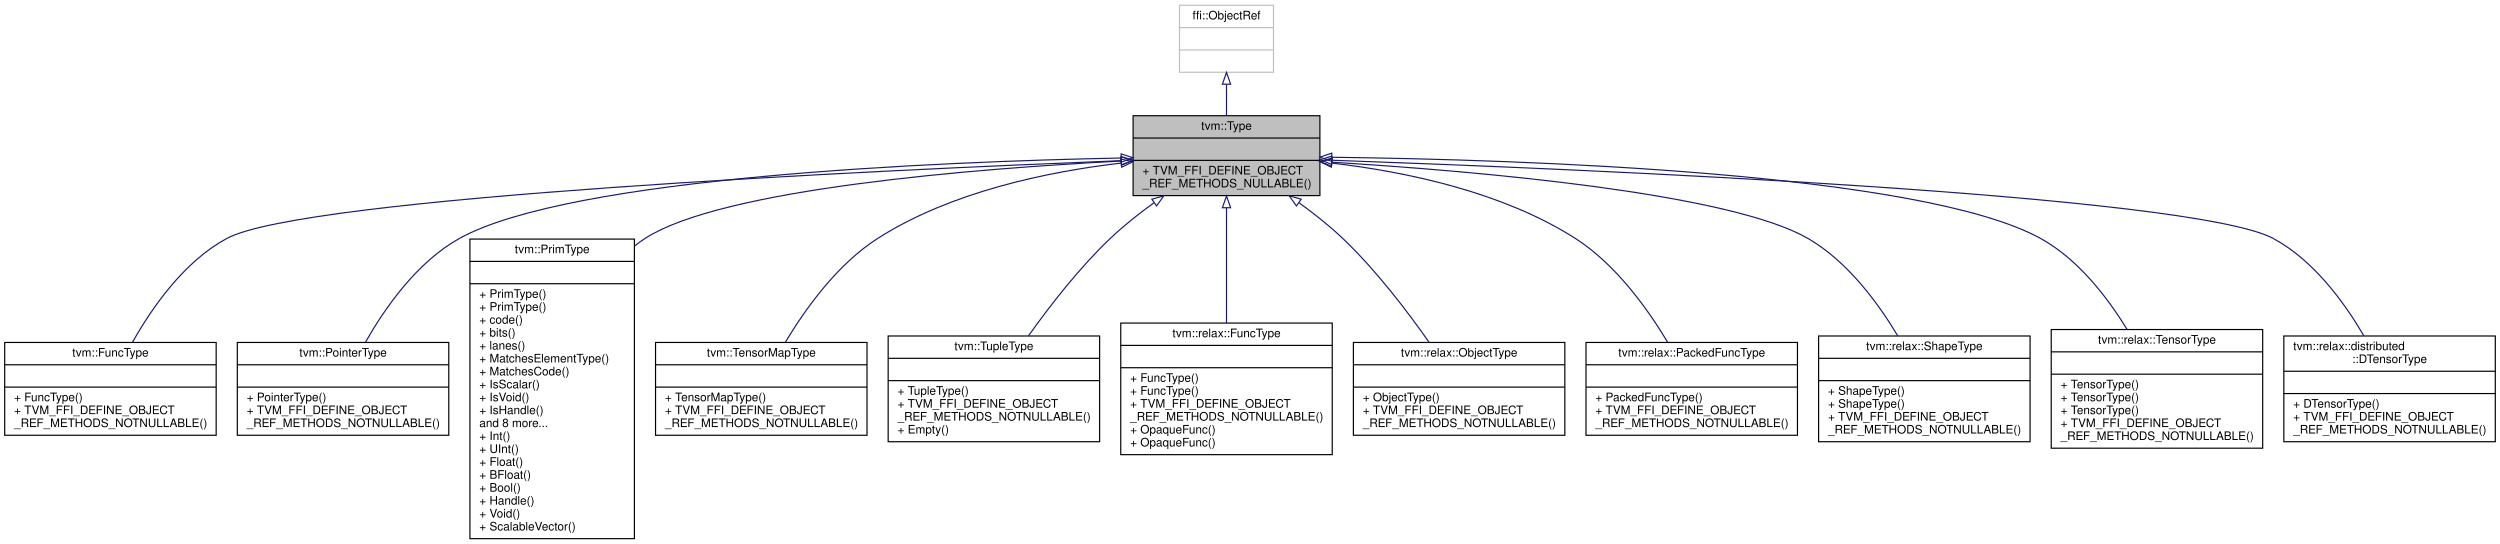
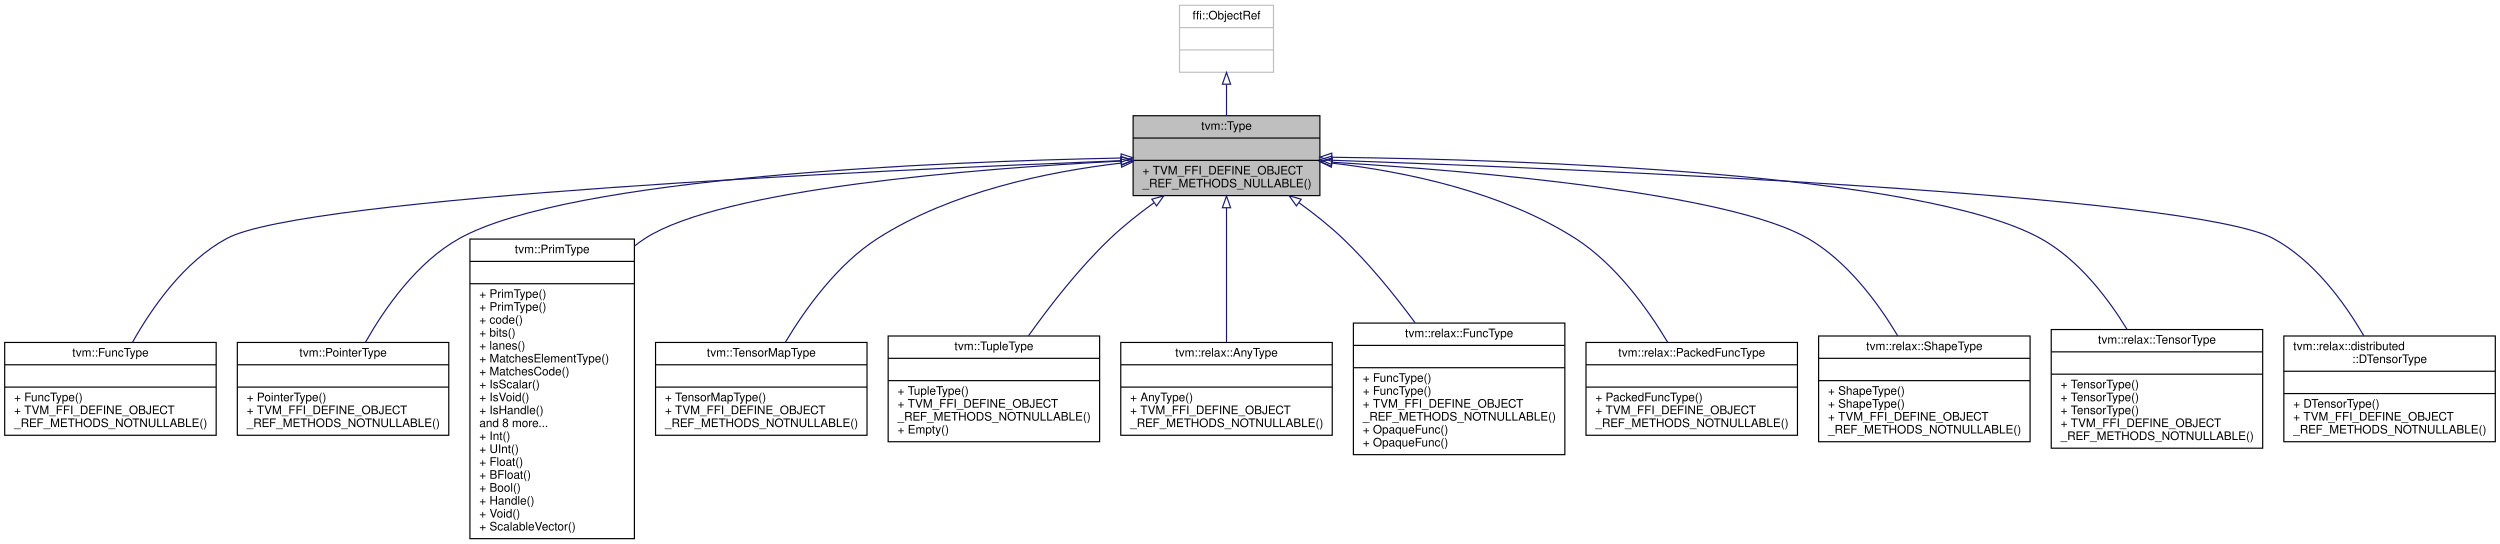
<svg xmlns="http://www.w3.org/2000/svg" xmlns:xlink="http://www.w3.org/1999/xlink" width="2128pt" height="463pt" viewBox="0.00 0.00 2128.00 463.00">
  <g id="graph0" class="graph" transform="scale(1 1) rotate(0) translate(4 459)">
    <polygon fill="white" stroke="transparent" points="-4,4 -4,-459 2124,-459 2124,4 -4,4" />
    <g id="node1" class="node">
      <g id="a_node1">
        <a xlink:title="Managed reference to TypeNode.">
          <polygon fill="#bfbfbf" stroke="black" points="960.5,-292.5 960.5,-360.5 1119.5,-360.5 1119.5,-292.5 960.5,-292.5" />
          <text text-anchor="middle" x="1040" y="-348.5" font-family="Helvetica,sans-Serif" font-size="10.00">tvm::Type</text>
          <polyline fill="none" stroke="black" points="960.5,-341.5 1119.5,-341.5 " />
          <text text-anchor="middle" x="1040" y="-329.5" font-family="Helvetica,sans-Serif" font-size="10.00"> </text>
          <polyline fill="none" stroke="black" points="960.5,-322.5 1119.5,-322.5 " />
          <text text-anchor="start" x="968.5" y="-310.5" font-family="Helvetica,sans-Serif" font-size="10.00">+ TVM_FFI_DEFINE_OBJECT</text>
          <text text-anchor="start" x="968.5" y="-299.5" font-family="Helvetica,sans-Serif" font-size="10.00">_REF_METHODS_NULLABLE()</text>
        </a>
      </g>
    </g>
    <g id="node3" class="node">
      <g id="a_node3">
        <a xlink:href="classtvm_1_1FuncType.html" target="_top" xlink:title="Managed reference to FuncTypeNode.">
          <polygon fill="white" stroke="black" points="0,-88.5 0,-167.5 180,-167.5 180,-88.5 0,-88.5" />
          <text text-anchor="middle" x="90" y="-155.5" font-family="Helvetica,sans-Serif" font-size="10.00">tvm::FuncType</text>
          <polyline fill="none" stroke="black" points="0,-148.5 180,-148.5 " />
          <text text-anchor="middle" x="90" y="-136.5" font-family="Helvetica,sans-Serif" font-size="10.00"> </text>
          <polyline fill="none" stroke="black" points="0,-129.5 180,-129.5 " />
          <text text-anchor="start" x="8" y="-117.5" font-family="Helvetica,sans-Serif" font-size="10.00">+ FuncType()</text>
          <text text-anchor="start" x="8" y="-106.5" font-family="Helvetica,sans-Serif" font-size="10.00">+ TVM_FFI_DEFINE_OBJECT</text>
          <text text-anchor="start" x="8" y="-95.5" font-family="Helvetica,sans-Serif" font-size="10.00">_REF_METHODS_NOTNULLABLE()</text>
        </a>
      </g>
    </g>
    <g id="edge2" class="edge">
      <path fill="none" stroke="midnightblue" d="M950.32,-322.24C745.27,-314.21 254.78,-291.52 189,-256 152.72,-236.41 125.38,-197.23 108.72,-167.54" />
      <polygon fill="none" stroke="midnightblue" points="950.33,-325.74 960.46,-322.64 950.6,-318.75 950.33,-325.74" />
    </g>
    <g id="node4" class="node">
      <g id="a_node4">
        <a xlink:href="classtvm_1_1PointerType.html" target="_top" xlink:title=" ">
          <polygon fill="white" stroke="black" points="198,-88.5 198,-167.5 378,-167.5 378,-88.5 198,-88.5" />
          <text text-anchor="middle" x="288" y="-155.5" font-family="Helvetica,sans-Serif" font-size="10.00">tvm::PointerType</text>
          <polyline fill="none" stroke="black" points="198,-148.5 378,-148.5 " />
          <text text-anchor="middle" x="288" y="-136.5" font-family="Helvetica,sans-Serif" font-size="10.00"> </text>
          <polyline fill="none" stroke="black" points="198,-129.5 378,-129.5 " />
          <text text-anchor="start" x="206" y="-117.5" font-family="Helvetica,sans-Serif" font-size="10.00">+ PointerType()</text>
          <text text-anchor="start" x="206" y="-106.5" font-family="Helvetica,sans-Serif" font-size="10.00">+ TVM_FFI_DEFINE_OBJECT</text>
          <text text-anchor="start" x="206" y="-95.5" font-family="Helvetica,sans-Serif" font-size="10.00">_REF_METHODS_NOTNULLABLE()</text>
        </a>
      </g>
    </g>
    <g id="edge3" class="edge">
      <path fill="none" stroke="midnightblue" d="M950.33,-324.5C794.55,-321.38 481.52,-308.54 387,-256 351.08,-236.03 323.77,-197.12 307.02,-167.61" />
      <polygon fill="none" stroke="midnightblue" points="950.3,-328 960.36,-324.69 950.43,-321 950.3,-328" />
    </g>
    <g id="node5" class="node">
      <g id="a_node5">
        <a xlink:href="classtvm_1_1PrimType.html" target="_top" xlink:title=" ">
          <polygon fill="white" stroke="black" points="396,-0.5 396,-255.5 536,-255.5 536,-0.5 396,-0.5" />
          <text text-anchor="middle" x="466" y="-243.5" font-family="Helvetica,sans-Serif" font-size="10.00">tvm::PrimType</text>
          <polyline fill="none" stroke="black" points="396,-236.5 536,-236.5 " />
          <text text-anchor="middle" x="466" y="-224.5" font-family="Helvetica,sans-Serif" font-size="10.00"> </text>
          <polyline fill="none" stroke="black" points="396,-217.5 536,-217.5 " />
          <text text-anchor="start" x="404" y="-205.5" font-family="Helvetica,sans-Serif" font-size="10.00">+ PrimType()</text>
          <text text-anchor="start" x="404" y="-194.5" font-family="Helvetica,sans-Serif" font-size="10.00">+ PrimType()</text>
          <text text-anchor="start" x="404" y="-183.5" font-family="Helvetica,sans-Serif" font-size="10.00">+ code()</text>
          <text text-anchor="start" x="404" y="-172.5" font-family="Helvetica,sans-Serif" font-size="10.00">+ bits()</text>
          <text text-anchor="start" x="404" y="-161.5" font-family="Helvetica,sans-Serif" font-size="10.00">+ lanes()</text>
          <text text-anchor="start" x="404" y="-150.5" font-family="Helvetica,sans-Serif" font-size="10.00">+ MatchesElementType()</text>
          <text text-anchor="start" x="404" y="-139.5" font-family="Helvetica,sans-Serif" font-size="10.00">+ MatchesCode()</text>
          <text text-anchor="start" x="404" y="-128.5" font-family="Helvetica,sans-Serif" font-size="10.00">+ IsScalar()</text>
          <text text-anchor="start" x="404" y="-117.5" font-family="Helvetica,sans-Serif" font-size="10.00">+ IsVoid()</text>
          <text text-anchor="start" x="404" y="-106.5" font-family="Helvetica,sans-Serif" font-size="10.00">+ IsHandle()</text>
          <text text-anchor="start" x="404" y="-95.5" font-family="Helvetica,sans-Serif" font-size="10.00">and 8 more...</text>
          <text text-anchor="start" x="404" y="-84.5" font-family="Helvetica,sans-Serif" font-size="10.00">+ Int()</text>
          <text text-anchor="start" x="404" y="-73.5" font-family="Helvetica,sans-Serif" font-size="10.00">+ UInt()</text>
          <text text-anchor="start" x="404" y="-62.5" font-family="Helvetica,sans-Serif" font-size="10.00">+ Float()</text>
          <text text-anchor="start" x="404" y="-51.5" font-family="Helvetica,sans-Serif" font-size="10.00">+ BFloat()</text>
          <text text-anchor="start" x="404" y="-40.5" font-family="Helvetica,sans-Serif" font-size="10.00">+ Bool()</text>
          <text text-anchor="start" x="404" y="-29.5" font-family="Helvetica,sans-Serif" font-size="10.00">+ Handle()</text>
          <text text-anchor="start" x="404" y="-18.5" font-family="Helvetica,sans-Serif" font-size="10.00">+ Void()</text>
          <text text-anchor="start" x="404" y="-7.5" font-family="Helvetica,sans-Serif" font-size="10.00">+ ScalableVector()</text>
        </a>
      </g>
    </g>
    <g id="edge4" class="edge">
      <path fill="none" stroke="midnightblue" d="M950.2,-321.91C826.09,-315.46 610.09,-298.36 545,-256 541.95,-254.02 539,-251.87 536.15,-249.59" />
      <polygon fill="none" stroke="midnightblue" points="950.27,-325.42 960.44,-322.43 950.63,-318.43 950.27,-325.42" />
    </g>
    <g id="node6" class="node">
      <g id="a_node6">
        <a xlink:href="classtvm_1_1TensorMapType.html" target="_top" xlink:title="Managed reference to TensorMapTypeNode.">
          <polygon fill="white" stroke="black" points="554,-88.5 554,-167.5 734,-167.5 734,-88.5 554,-88.5" />
          <text text-anchor="middle" x="644" y="-155.5" font-family="Helvetica,sans-Serif" font-size="10.00">tvm::TensorMapType</text>
          <polyline fill="none" stroke="black" points="554,-148.5 734,-148.5 " />
          <text text-anchor="middle" x="644" y="-136.5" font-family="Helvetica,sans-Serif" font-size="10.00"> </text>
          <polyline fill="none" stroke="black" points="554,-129.5 734,-129.5 " />
          <text text-anchor="start" x="562" y="-117.5" font-family="Helvetica,sans-Serif" font-size="10.00">+ TensorMapType()</text>
          <text text-anchor="start" x="562" y="-106.5" font-family="Helvetica,sans-Serif" font-size="10.00">+ TVM_FFI_DEFINE_OBJECT</text>
          <text text-anchor="start" x="562" y="-95.5" font-family="Helvetica,sans-Serif" font-size="10.00">_REF_METHODS_NOTNULLABLE()</text>
        </a>
      </g>
    </g>
    <g id="edge5" class="edge">
      <path fill="none" stroke="midnightblue" d="M950.1,-320.16C887.81,-312.87 805.22,-295.81 743,-256 708.86,-234.15 681.63,-196.31 664.44,-167.6" />
      <polygon fill="none" stroke="midnightblue" points="949.98,-323.67 960.3,-321.28 950.75,-316.71 949.98,-323.67" />
    </g>
    <g id="node7" class="node">
      <g id="a_node7">
        <a xlink:href="classtvm_1_1TupleType.html" target="_top" xlink:title="Managed reference to TupleTypeNode.">
          <polygon fill="white" stroke="black" points="752,-83 752,-173 932,-173 932,-83 752,-83" />
          <text text-anchor="middle" x="842" y="-161" font-family="Helvetica,sans-Serif" font-size="10.00">tvm::TupleType</text>
          <polyline fill="none" stroke="black" points="752,-154 932,-154 " />
          <text text-anchor="middle" x="842" y="-142" font-family="Helvetica,sans-Serif" font-size="10.00"> </text>
          <polyline fill="none" stroke="black" points="752,-135 932,-135 " />
          <text text-anchor="start" x="760" y="-123" font-family="Helvetica,sans-Serif" font-size="10.00">+ TupleType()</text>
          <text text-anchor="start" x="760" y="-112" font-family="Helvetica,sans-Serif" font-size="10.00">+ TVM_FFI_DEFINE_OBJECT</text>
          <text text-anchor="start" x="760" y="-101" font-family="Helvetica,sans-Serif" font-size="10.00">_REF_METHODS_NOTNULLABLE()</text>
          <text text-anchor="start" x="760" y="-90" font-family="Helvetica,sans-Serif" font-size="10.00">+ Empty()</text>
        </a>
      </g>
    </g>
    <g id="edge6" class="edge">
      <path fill="none" stroke="midnightblue" d="M978.23,-286.39C965.37,-277.1 952.3,-266.74 941,-256 914.77,-231.05 889.74,-198.84 871.41,-173.11" />
      <polygon fill="none" stroke="midnightblue" points="976.45,-289.42 986.64,-292.34 980.49,-283.71 976.45,-289.42" />
    </g>
    <g id="node8" class="node">
      <g id="a_node8">
-         <a xlink:href="classtvm_1_1relax_1_1FuncType.html" target="_top" xlink:title="Managed reference to FuncTypeNode.">
-           <polygon fill="white" stroke="black" points="950,-72 950,-184 1130,-184 1130,-72 950,-72" />
-           <text text-anchor="middle" x="1040" y="-172" font-family="Helvetica,sans-Serif" font-size="10.00">tvm::relax::FuncType</text>
-           <polyline fill="none" stroke="black" points="950,-165 1130,-165 " />
-           <text text-anchor="middle" x="1040" y="-153" font-family="Helvetica,sans-Serif" font-size="10.00"> </text>
-           <polyline fill="none" stroke="black" points="950,-146 1130,-146 " />
-           <text text-anchor="start" x="958" y="-134" font-family="Helvetica,sans-Serif" font-size="10.00">+ FuncType()</text>
-           <text text-anchor="start" x="958" y="-123" font-family="Helvetica,sans-Serif" font-size="10.00">+ FuncType()</text>
-           <text text-anchor="start" x="958" y="-112" font-family="Helvetica,sans-Serif" font-size="10.00">+ TVM_FFI_DEFINE_OBJECT</text>
-           <text text-anchor="start" x="958" y="-101" font-family="Helvetica,sans-Serif" font-size="10.00">_REF_METHODS_NOTNULLABLE()</text>
-           <text text-anchor="start" x="958" y="-90" font-family="Helvetica,sans-Serif" font-size="10.00">+ OpaqueFunc()</text>
-           <text text-anchor="start" x="958" y="-79" font-family="Helvetica,sans-Serif" font-size="10.00">+ OpaqueFunc()</text>
+         <a xlink:href="classtvm_1_1relax_1_1AnyType.html" target="_top" xlink:title="Managed reference to AnyTypeNode.">
+           <polygon fill="white" stroke="black" points="950,-88.5 950,-167.5 1130,-167.5 1130,-88.5 950,-88.5" />
+           <text text-anchor="middle" x="1040" y="-155.5" font-family="Helvetica,sans-Serif" font-size="10.00">tvm::relax::AnyType</text>
+           <polyline fill="none" stroke="black" points="950,-148.5 1130,-148.5 " />
+           <text text-anchor="middle" x="1040" y="-136.5" font-family="Helvetica,sans-Serif" font-size="10.00"> </text>
+           <polyline fill="none" stroke="black" points="950,-129.5 1130,-129.5 " />
+           <text text-anchor="start" x="958" y="-117.5" font-family="Helvetica,sans-Serif" font-size="10.00">+ AnyType()</text>
+           <text text-anchor="start" x="958" y="-106.5" font-family="Helvetica,sans-Serif" font-size="10.00">+ TVM_FFI_DEFINE_OBJECT</text>
+           <text text-anchor="start" x="958" y="-95.5" font-family="Helvetica,sans-Serif" font-size="10.00">_REF_METHODS_NOTNULLABLE()</text>
        </a>
      </g>
    </g>
    <g id="edge7" class="edge">
-       <path fill="none" stroke="midnightblue" d="M1040,-281.99C1040,-253.14 1040,-215.04 1040,-184.08" />
+       <path fill="none" stroke="midnightblue" d="M1040,-281.99C1040,-247.74 1040,-200.46 1040,-167.56" />
      <polygon fill="none" stroke="midnightblue" points="1036.5,-282.17 1040,-292.17 1043.5,-282.17 1036.5,-282.17" />
    </g>
    <g id="node9" class="node">
      <g id="a_node9">
-         <a xlink:href="classtvm_1_1relax_1_1ObjectType.html" target="_top" xlink:title="Managed reference to ObjectTypeNode.">
-           <polygon fill="white" stroke="black" points="1148,-88.5 1148,-167.5 1328,-167.5 1328,-88.5 1148,-88.5" />
-           <text text-anchor="middle" x="1238" y="-155.5" font-family="Helvetica,sans-Serif" font-size="10.00">tvm::relax::ObjectType</text>
-           <polyline fill="none" stroke="black" points="1148,-148.5 1328,-148.5 " />
-           <text text-anchor="middle" x="1238" y="-136.5" font-family="Helvetica,sans-Serif" font-size="10.00"> </text>
-           <polyline fill="none" stroke="black" points="1148,-129.5 1328,-129.5 " />
-           <text text-anchor="start" x="1156" y="-117.5" font-family="Helvetica,sans-Serif" font-size="10.00">+ ObjectType()</text>
-           <text text-anchor="start" x="1156" y="-106.5" font-family="Helvetica,sans-Serif" font-size="10.00">+ TVM_FFI_DEFINE_OBJECT</text>
-           <text text-anchor="start" x="1156" y="-95.5" font-family="Helvetica,sans-Serif" font-size="10.00">_REF_METHODS_NOTNULLABLE()</text>
+         <a xlink:href="classtvm_1_1relax_1_1FuncType.html" target="_top" xlink:title="Managed reference to FuncTypeNode.">
+           <polygon fill="white" stroke="black" points="1148,-72 1148,-184 1328,-184 1328,-72 1148,-72" />
+           <text text-anchor="middle" x="1238" y="-172" font-family="Helvetica,sans-Serif" font-size="10.00">tvm::relax::FuncType</text>
+           <polyline fill="none" stroke="black" points="1148,-165 1328,-165 " />
+           <text text-anchor="middle" x="1238" y="-153" font-family="Helvetica,sans-Serif" font-size="10.00"> </text>
+           <polyline fill="none" stroke="black" points="1148,-146 1328,-146 " />
+           <text text-anchor="start" x="1156" y="-134" font-family="Helvetica,sans-Serif" font-size="10.00">+ FuncType()</text>
+           <text text-anchor="start" x="1156" y="-123" font-family="Helvetica,sans-Serif" font-size="10.00">+ FuncType()</text>
+           <text text-anchor="start" x="1156" y="-112" font-family="Helvetica,sans-Serif" font-size="10.00">+ TVM_FFI_DEFINE_OBJECT</text>
+           <text text-anchor="start" x="1156" y="-101" font-family="Helvetica,sans-Serif" font-size="10.00">_REF_METHODS_NOTNULLABLE()</text>
+           <text text-anchor="start" x="1156" y="-90" font-family="Helvetica,sans-Serif" font-size="10.00">+ OpaqueFunc()</text>
+           <text text-anchor="start" x="1156" y="-79" font-family="Helvetica,sans-Serif" font-size="10.00">+ OpaqueFunc()</text>
        </a>
      </g>
    </g>
    <g id="edge8" class="edge">
-       <path fill="none" stroke="midnightblue" d="M1101.77,-286.39C1114.63,-277.1 1127.7,-266.74 1139,-256 1167.16,-229.22 1193.92,-194.08 1212.51,-167.55" />
+       <path fill="none" stroke="midnightblue" d="M1101.77,-286.39C1114.63,-277.1 1127.7,-266.74 1139,-256 1161.59,-234.52 1183.28,-207.66 1200.57,-184.18" />
      <polygon fill="none" stroke="midnightblue" points="1099.51,-283.71 1093.36,-292.34 1103.55,-289.42 1099.51,-283.71" />
    </g>
    <g id="node10" class="node">
      <g id="a_node10">
        <a xlink:href="classtvm_1_1relax_1_1PackedFuncType.html" target="_top" xlink:title=" ">
          <polygon fill="white" stroke="black" points="1346,-88.5 1346,-167.5 1526,-167.5 1526,-88.5 1346,-88.5" />
          <text text-anchor="middle" x="1436" y="-155.5" font-family="Helvetica,sans-Serif" font-size="10.00">tvm::relax::PackedFuncType</text>
          <polyline fill="none" stroke="black" points="1346,-148.5 1526,-148.5 " />
          <text text-anchor="middle" x="1436" y="-136.5" font-family="Helvetica,sans-Serif" font-size="10.00"> </text>
          <polyline fill="none" stroke="black" points="1346,-129.5 1526,-129.5 " />
          <text text-anchor="start" x="1354" y="-117.5" font-family="Helvetica,sans-Serif" font-size="10.00">+ PackedFuncType()</text>
          <text text-anchor="start" x="1354" y="-106.5" font-family="Helvetica,sans-Serif" font-size="10.00">+ TVM_FFI_DEFINE_OBJECT</text>
          <text text-anchor="start" x="1354" y="-95.5" font-family="Helvetica,sans-Serif" font-size="10.00">_REF_METHODS_NOTNULLABLE()</text>
        </a>
      </g>
    </g>
    <g id="edge9" class="edge">
      <path fill="none" stroke="midnightblue" d="M1129.9,-320.16C1192.19,-312.87 1274.78,-295.81 1337,-256 1371.14,-234.15 1398.37,-196.31 1415.56,-167.6" />
      <polygon fill="none" stroke="midnightblue" points="1129.25,-316.71 1119.7,-321.28 1130.02,-323.67 1129.25,-316.71" />
    </g>
    <g id="node11" class="node">
      <g id="a_node11">
        <a xlink:href="classtvm_1_1relax_1_1ShapeType.html" target="_top" xlink:title="Managed reference to ShapeTypeNode.">
          <polygon fill="white" stroke="black" points="1544,-83 1544,-173 1724,-173 1724,-83 1544,-83" />
          <text text-anchor="middle" x="1634" y="-161" font-family="Helvetica,sans-Serif" font-size="10.00">tvm::relax::ShapeType</text>
          <polyline fill="none" stroke="black" points="1544,-154 1724,-154 " />
          <text text-anchor="middle" x="1634" y="-142" font-family="Helvetica,sans-Serif" font-size="10.00"> </text>
          <polyline fill="none" stroke="black" points="1544,-135 1724,-135 " />
          <text text-anchor="start" x="1552" y="-123" font-family="Helvetica,sans-Serif" font-size="10.00">+ ShapeType()</text>
          <text text-anchor="start" x="1552" y="-112" font-family="Helvetica,sans-Serif" font-size="10.00">+ ShapeType()</text>
          <text text-anchor="start" x="1552" y="-101" font-family="Helvetica,sans-Serif" font-size="10.00">+ TVM_FFI_DEFINE_OBJECT</text>
          <text text-anchor="start" x="1552" y="-90" font-family="Helvetica,sans-Serif" font-size="10.00">_REF_METHODS_NOTNULLABLE()</text>
        </a>
      </g>
    </g>
    <g id="edge10" class="edge">
      <path fill="none" stroke="midnightblue" d="M1129.73,-320.93C1253.2,-313.3 1467.86,-294.81 1535,-256 1568.28,-236.76 1594.37,-201.55 1611.39,-173.08" />
      <polygon fill="none" stroke="midnightblue" points="1129.3,-317.45 1119.53,-321.55 1129.73,-324.44 1129.3,-317.45" />
    </g>
    <g id="node12" class="node">
      <g id="a_node12">
        <a xlink:href="classtvm_1_1relax_1_1TensorType.html" target="_top" xlink:title="Managed reference to TensorTypeNode.">
          <polygon fill="white" stroke="black" points="1742,-77.5 1742,-178.5 1922,-178.5 1922,-77.5 1742,-77.5" />
          <text text-anchor="middle" x="1832" y="-166.5" font-family="Helvetica,sans-Serif" font-size="10.00">tvm::relax::TensorType</text>
          <polyline fill="none" stroke="black" points="1742,-159.5 1922,-159.5 " />
          <text text-anchor="middle" x="1832" y="-147.5" font-family="Helvetica,sans-Serif" font-size="10.00"> </text>
          <polyline fill="none" stroke="black" points="1742,-140.5 1922,-140.5 " />
          <text text-anchor="start" x="1750" y="-128.5" font-family="Helvetica,sans-Serif" font-size="10.00">+ TensorType()</text>
          <text text-anchor="start" x="1750" y="-117.5" font-family="Helvetica,sans-Serif" font-size="10.00">+ TensorType()</text>
          <text text-anchor="start" x="1750" y="-106.5" font-family="Helvetica,sans-Serif" font-size="10.00">+ TensorType()</text>
          <text text-anchor="start" x="1750" y="-95.5" font-family="Helvetica,sans-Serif" font-size="10.00">+ TVM_FFI_DEFINE_OBJECT</text>
          <text text-anchor="start" x="1750" y="-84.5" font-family="Helvetica,sans-Serif" font-size="10.00">_REF_METHODS_NOTNULLABLE()</text>
        </a>
      </g>
    </g>
    <g id="edge11" class="edge">
      <path fill="none" stroke="midnightblue" d="M1129.59,-325.15C1292.87,-323.12 1631.45,-312.05 1733,-256 1764.7,-238.51 1789.66,-206.21 1806.59,-178.57" />
      <polygon fill="none" stroke="midnightblue" points="1129.52,-321.65 1119.57,-325.27 1129.61,-328.65 1129.52,-321.65" />
    </g>
    <g id="node13" class="node">
      <g id="a_node13">
        <a xlink:href="classtvm_1_1relax_1_1distributed_1_1DTensorType.html" target="_top" xlink:title="Managed reference to DTensorTypeNode.">
          <polygon fill="white" stroke="black" points="1940,-83 1940,-173 2120,-173 2120,-83 1940,-83" />
          <text text-anchor="start" x="1948" y="-161" font-family="Helvetica,sans-Serif" font-size="10.00">tvm::relax::distributed</text>
          <text text-anchor="middle" x="2030" y="-150" font-family="Helvetica,sans-Serif" font-size="10.00">::DTensorType</text>
          <polyline fill="none" stroke="black" points="1940,-143 2120,-143 " />
          <text text-anchor="middle" x="2030" y="-131" font-family="Helvetica,sans-Serif" font-size="10.00"> </text>
          <polyline fill="none" stroke="black" points="1940,-124 2120,-124 " />
          <text text-anchor="start" x="1948" y="-112" font-family="Helvetica,sans-Serif" font-size="10.00">+ DTensorType()</text>
          <text text-anchor="start" x="1948" y="-101" font-family="Helvetica,sans-Serif" font-size="10.00">+ TVM_FFI_DEFINE_OBJECT</text>
          <text text-anchor="start" x="1948" y="-90" font-family="Helvetica,sans-Serif" font-size="10.00">_REF_METHODS_NOTNULLABLE()</text>
        </a>
      </g>
    </g>
    <g id="edge12" class="edge">
      <path fill="none" stroke="midnightblue" d="M1129.68,-322.6C1341.77,-315.15 1861.63,-293.29 1931,-256 1965.1,-237.67 1991.28,-202 2008.13,-173.12" />
      <polygon fill="none" stroke="midnightblue" points="1129.39,-319.1 1119.51,-322.95 1129.63,-326.1 1129.39,-319.1" />
    </g>
    <g id="node2" class="node">
      <g id="a_node2">
        <a xlink:title=" ">
          <polygon fill="white" stroke="#bfbfbf" points="1000,-397.5 1000,-454.5 1080,-454.5 1080,-397.5 1000,-397.5" />
          <text text-anchor="middle" x="1040" y="-442.5" font-family="Helvetica,sans-Serif" font-size="10.00">ffi::ObjectRef</text>
          <polyline fill="none" stroke="#bfbfbf" points="1000,-435.5 1080,-435.5 " />
          <text text-anchor="middle" x="1040" y="-423.5" font-family="Helvetica,sans-Serif" font-size="10.00"> </text>
          <polyline fill="none" stroke="#bfbfbf" points="1000,-416.5 1080,-416.5 " />
          <text text-anchor="middle" x="1040" y="-404.5" font-family="Helvetica,sans-Serif" font-size="10.00"> </text>
        </a>
      </g>
    </g>
    <g id="edge1" class="edge">
      <path fill="none" stroke="midnightblue" d="M1040,-387.06C1040,-378.39 1040,-369.24 1040,-360.79" />
      <polygon fill="none" stroke="midnightblue" points="1036.5,-387.32 1040,-397.32 1043.5,-387.32 1036.5,-387.32" />
    </g>
  </g>
</svg>
